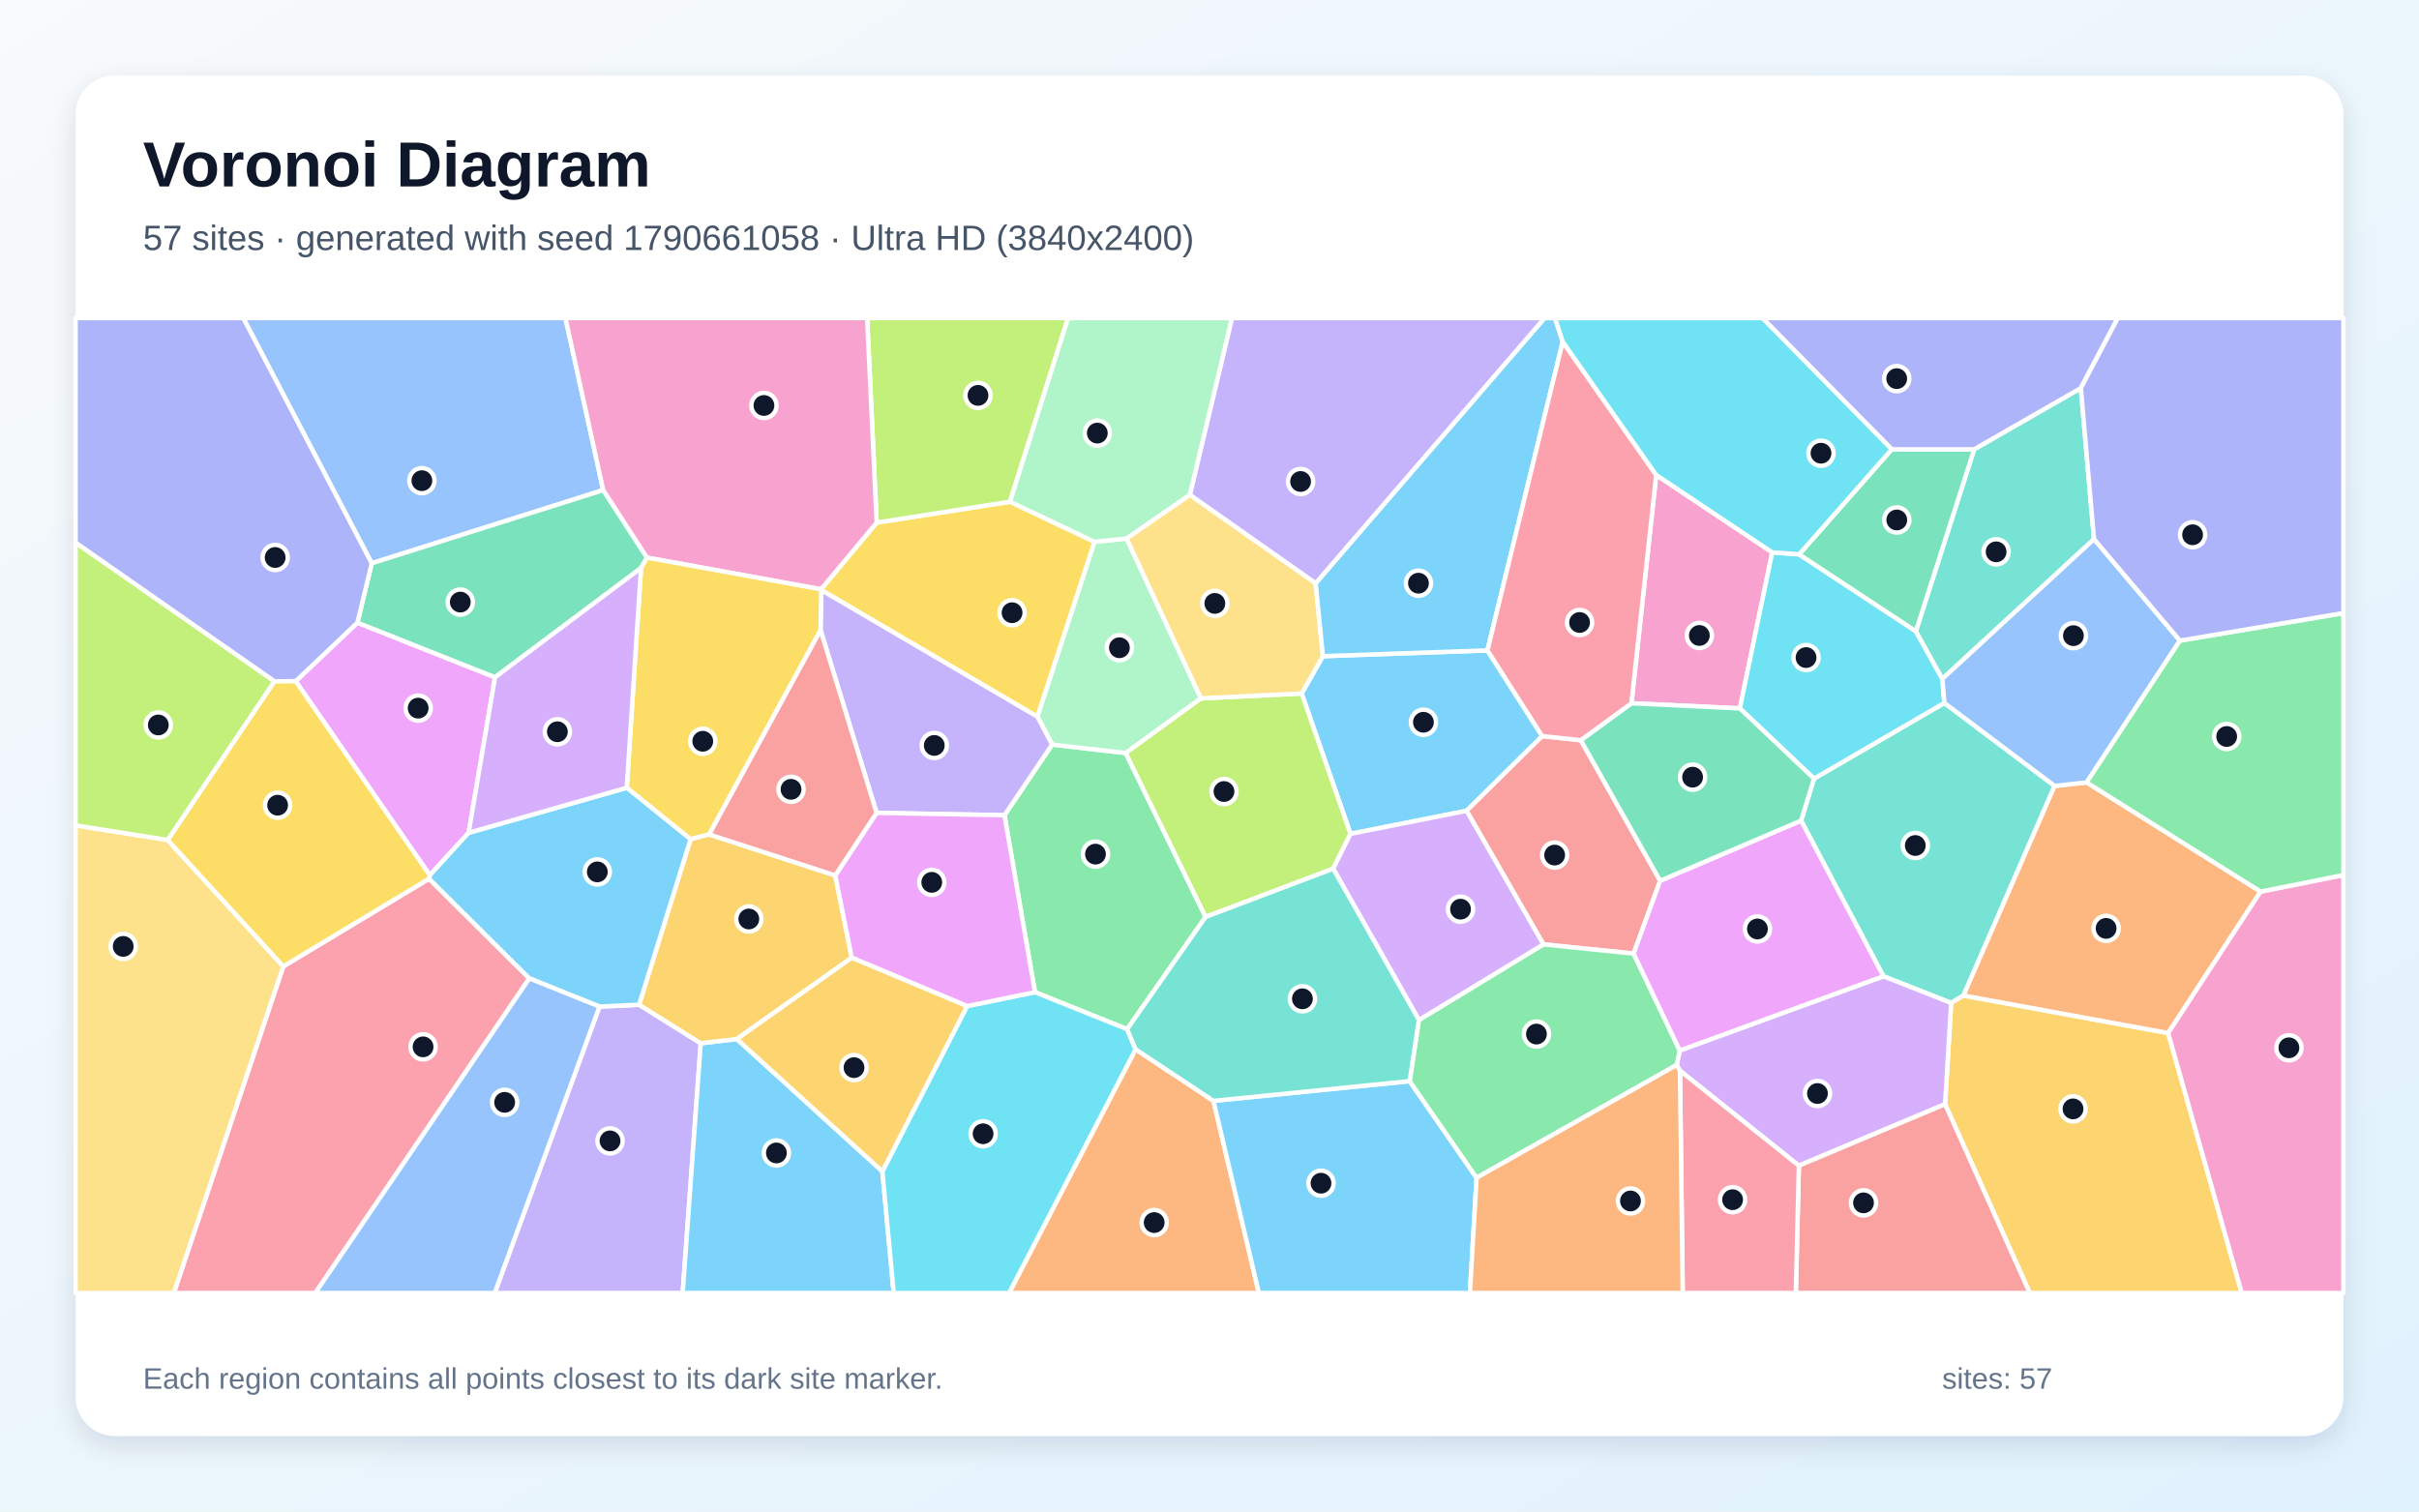
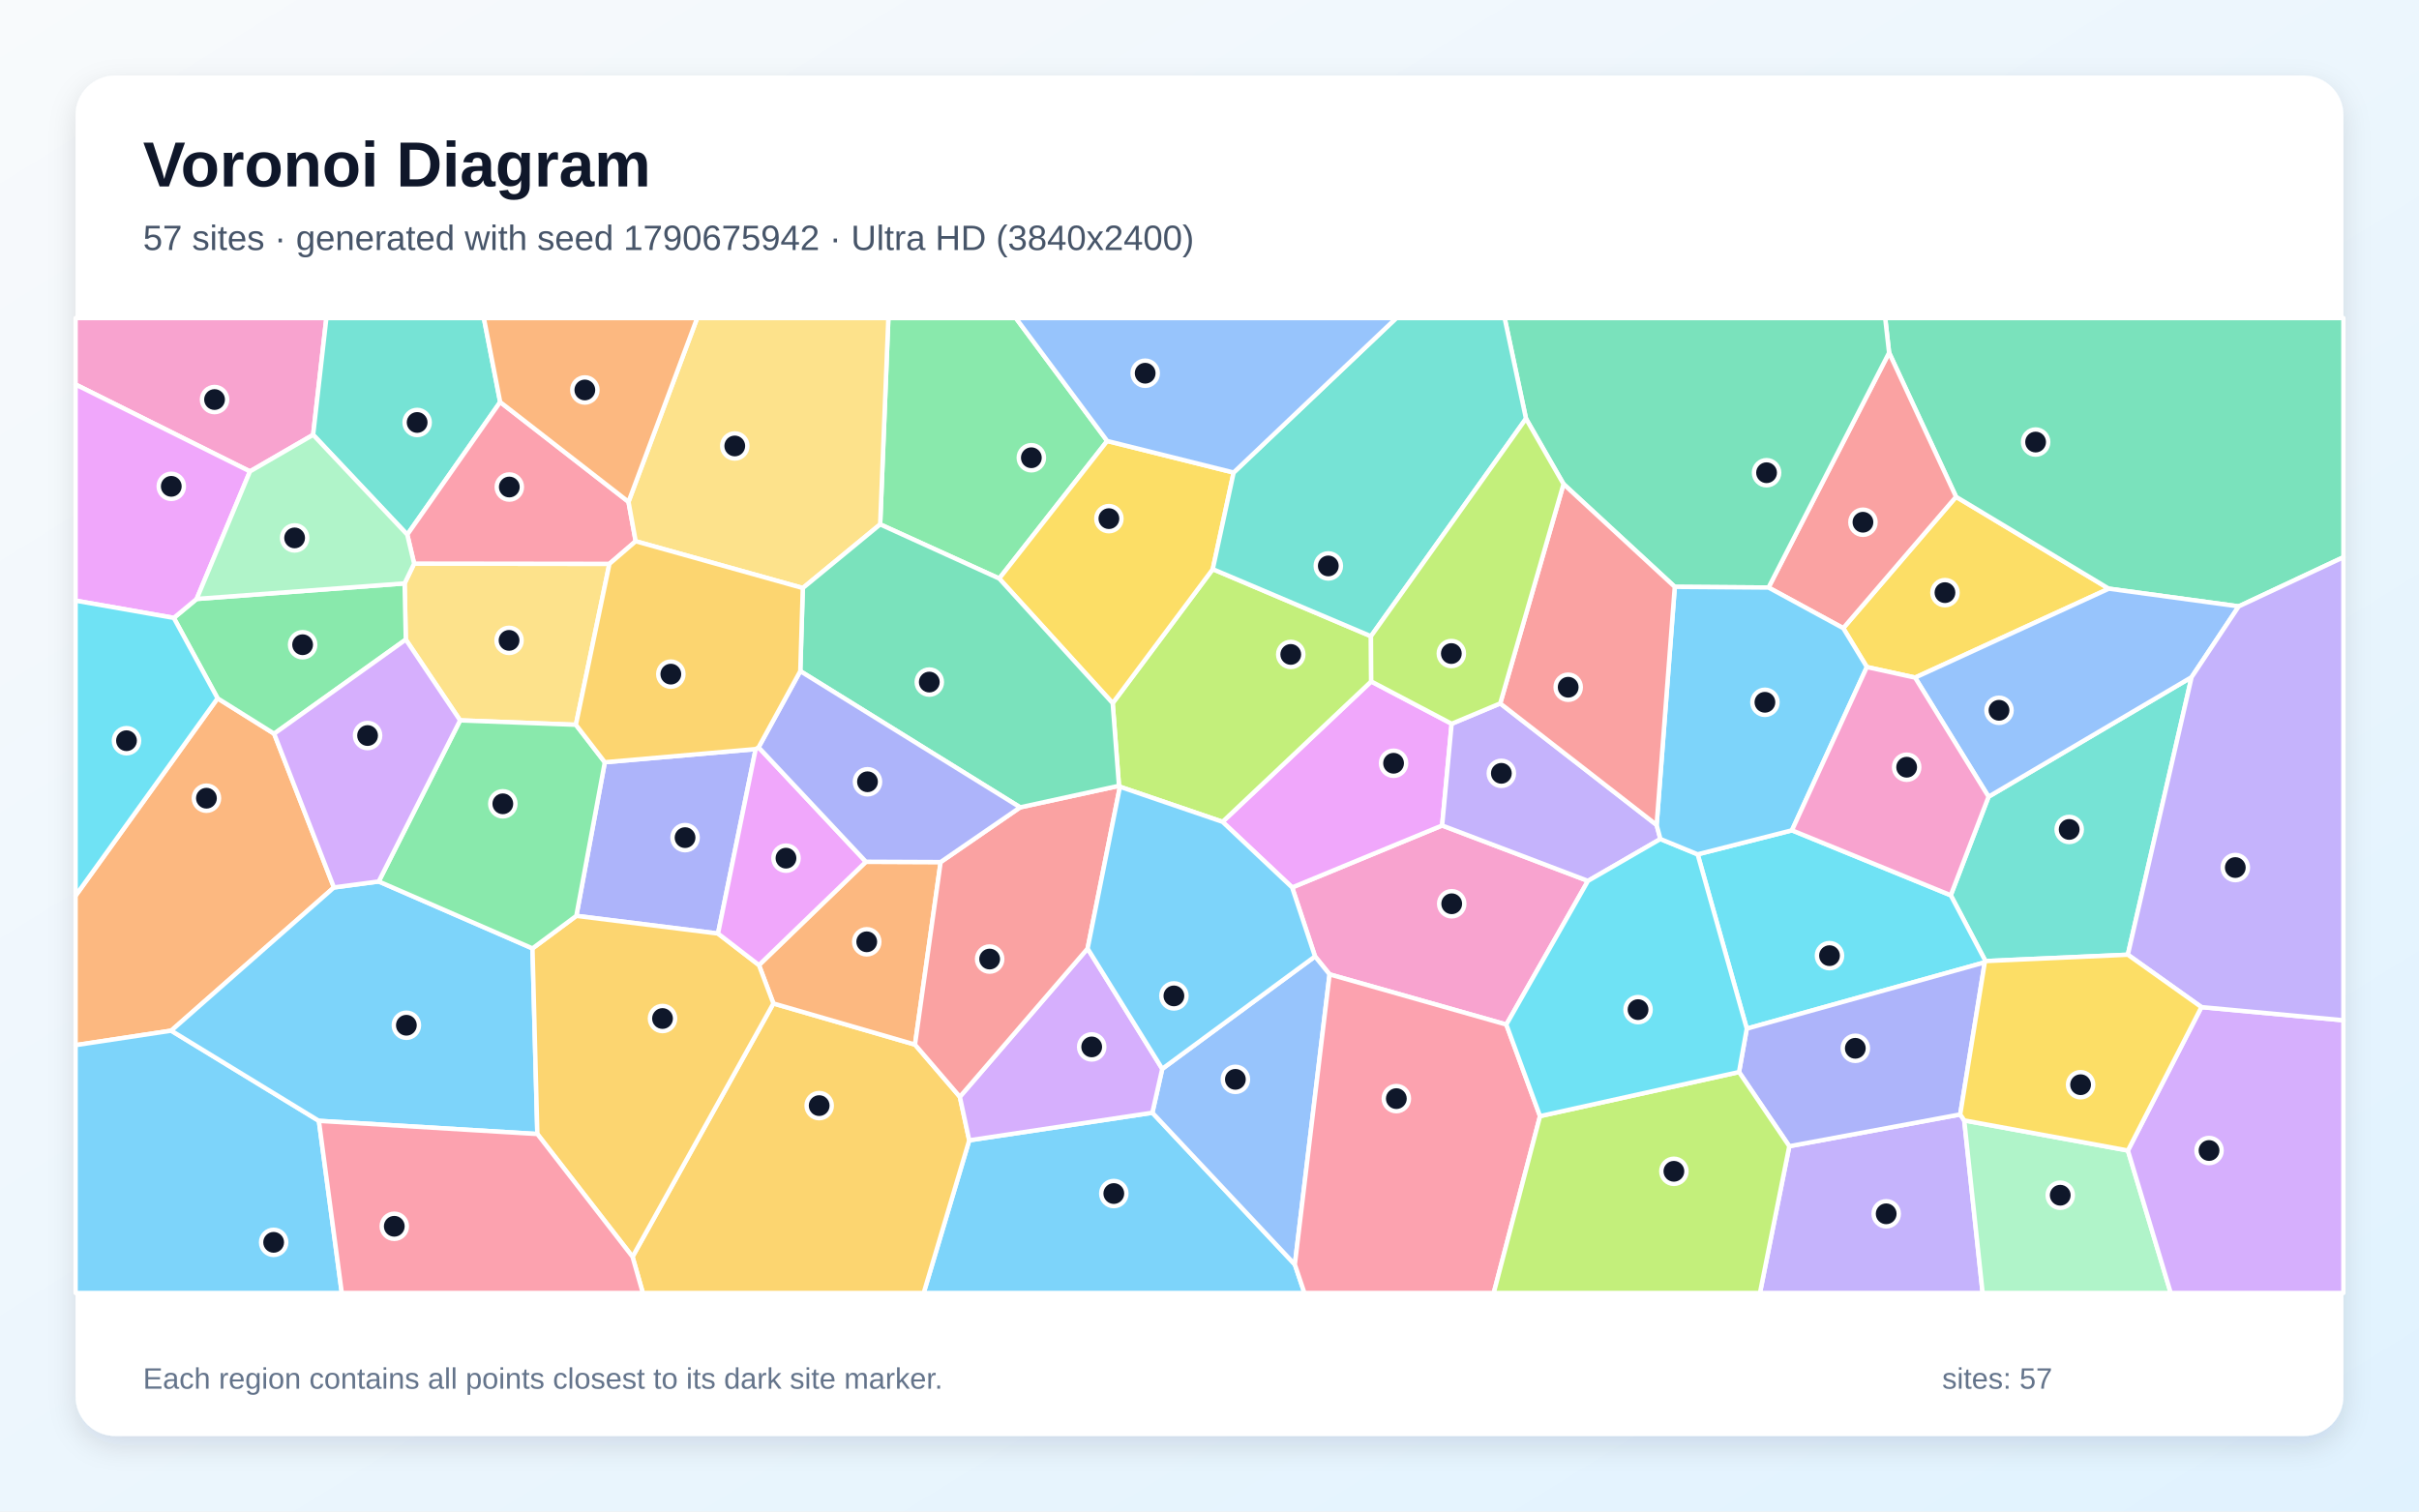
<svg xmlns="http://www.w3.org/2000/svg" width="3840" height="2400" viewBox="0 0 3840 2400" role="img" aria-labelledby="title description">
  <defs>
    <linearGradient id="background" x1="0" y1="0" x2="1" y2="1">
      <stop stop-color="#F8FAFC" />
      <stop offset="1" stop-color="#E0F2FE" />
    </linearGradient>
    <filter id="shadow" x="-5%" y="-5%" width="110%" height="110%">
      <feDropShadow dx="0" dy="15" stdDeviation="22" flood-color="#0F172A" flood-opacity=".12" />
    </filter>
  </defs>
  <rect width="3840" height="2400" fill="url(#background)" />
  <rect x="120" y="120" width="3600" height="2160" rx="63" fill="#FFFFFF" filter="url(#shadow)" />
  <g font-family="Arial, sans-serif">
    <text x="227" y="296" font-size="101" font-weight="700" fill="#0F172A">Voronoi Diagram</text>
-     <text x="227" y="397" font-size="56" fill="#475569">57 sites · generated with seed 1790661058 · Ultra HD (3840x2400)</text>
+     <text x="227" y="397" font-size="56" fill="#475569">57 sites · generated with seed 1790675942 · Ultra HD (3840x2400)</text>
  </g>
  <g stroke="#FFFFFF" stroke-width="7" stroke-linejoin="round">
-     <polygon points="2448.2,1168.8 2328.1,1287.4 2143.8,1324.0 2066.3,1101.1 2100.0,1041.9 2361.2,1032.7" fill="#38BDF8" fill-opacity="0.65" />
-     <polygon points="951.6,1598.3 1014.5,1595.3 1112.4,1656.5 1083.7,2053.0 785.3,2053.0" fill="#A78BFA" fill-opacity="0.65" />
-     <polygon points="2629.1,754.1 2813.3,877.0 2761.9,1124.8 2589.8,1116.6" fill="#F472B6" fill-opacity="0.65" />
-     <polygon points="1802.7,1666.1 1926.3,1748.0 1998.4,2053.0 1601.8,2053.0" fill="#FB923C" fill-opacity="0.65" />
-     <polygon points="1737.6,860.3 1646.9,1138.1 1303.7,936.9 1303.3,935.7 1391.7,829.8 1603.3,796.6" fill="#FACC15" fill-opacity="0.65" />
-     <polygon points="1913.8,1455.9 1789.2,1634.2 1642.9,1575.4 1594.5,1294.4 1670.2,1182.2 1787.0,1195.7" fill="#4ADE80" fill-opacity="0.65" />
-     <polygon points="3261.6,1247.9 3116.9,1580.7 3097.3,1592.5 2989.8,1550.1 2859.1,1303.0 2879.6,1236.3 3086.5,1116.1" fill="#2DD4BF" fill-opacity="0.65" />
-     <polygon points="957.6,778.2 590.1,894.4 386.1,505.0 897.6,505.0" fill="#60A5FA" fill-opacity="0.65" />
-     <polygon points="743.9,1322.3 682.3,1389.7 469.4,1081.6 567.4,988.6 785.8,1075.4" fill="#E879F9" fill-opacity="0.65" />
-     <polygon points="1027.1,885.4 1017.6,901.9 785.8,1075.4 567.4,988.6 590.1,894.4 957.6,778.2" fill="#34D399" fill-opacity="0.65" />
-     <polygon points="2509.4,1175.3 2635.4,1398.5 2593.2,1514.1 2450.1,1499.5 2328.1,1287.4 2448.2,1168.8" fill="#F87171" fill-opacity="0.65" />
-     <polygon points="590.1,894.4 567.4,988.6 469.4,1081.6 435.5,1081.9 120.0,861.8 120.0,505.0 386.1,505.0" fill="#818CF8" fill-opacity="0.65" />
-     <polygon points="3087.7,1753.2 3097.3,1592.5 3116.9,1580.7 3441.8,1640.3 3558.6,2053.0 3222.1,2053.0" fill="#FBBF24" fill-opacity="0.65" />
-     <polygon points="1603.3,796.6 1391.7,829.8 1376.5,505.0 1695.5,505.0" fill="#A3E635" fill-opacity="0.65" />
-     <polygon points="2855.6,1850.9 2666.8,1700.0 2661.6,1691.0 2666.5,1668.0 2989.8,1550.1 3097.3,1592.5 3087.7,1753.2" fill="#C084FC" fill-opacity="0.65" />
-     <polygon points="449.7,1534.4 681.1,1395.2 840.3,1553.5 500.5,2053.0 275.9,2053.0" fill="#FB7185" fill-opacity="0.65" />
-     <polygon points="2856.0,880.2 3041.3,1002.3 3083.4,1077.9 3086.5,1116.1 2879.6,1236.3 2761.9,1124.8 2813.3,877.0" fill="#22D3EE" fill-opacity="0.65" />
-     <polygon points="1906.4,1108.9 1787.0,1195.7 1670.2,1182.2 1646.9,1138.1 1737.6,860.3 1788.5,855.1" fill="#86EFAC" fill-opacity="0.65" />
-     <polygon points="120.0,1310.5 266.1,1333.7 449.7,1534.4 275.9,2053.0 120.0,2053.0" fill="#FCD34D" fill-opacity="0.65" />
-     <polygon points="1112.4,1656.5 1169.7,1649.8 1400.7,1859.9 1418.7,2053.0 1083.7,2053.0" fill="#38BDF8" fill-opacity="0.65" />
-     <polygon points="1926.3,1748.0 2237.7,1716.6 2344.0,1870.1 2333.4,2053.0 1998.4,2053.0" fill="#38BDF8" fill-opacity="0.65" />
-     <polygon points="1670.2,1182.2 1594.5,1294.4 1391.5,1290.7 1302.6,1000.6 1303.7,936.9 1646.9,1138.1" fill="#A78BFA" fill-opacity="0.65" />
-     <polygon points="1391.7,829.8 1303.3,935.7 1027.1,885.4 957.6,778.2 897.6,505.0 1376.5,505.0" fill="#F472B6" fill-opacity="0.65" />
-     <polygon points="3588.5,1415.7 3441.8,1640.3 3116.9,1580.7 3261.6,1247.9 3312.4,1242.3" fill="#FB923C" fill-opacity="0.65" />
-     <polygon points="1125.8,1324.9 1096.2,1332.6 994.9,1250.8 1017.6,901.9 1027.1,885.4 1303.3,935.7 1303.7,936.9 1302.6,1000.6" fill="#FACC15" fill-opacity="0.65" />
-     <polygon points="2344.0,1870.1 2237.7,1716.6 2252.4,1619.5 2450.1,1499.5 2593.2,1514.1 2666.5,1668.0 2661.6,1691.0" fill="#4ADE80" fill-opacity="0.65" />
-     <polygon points="3324.1,856.0 3083.4,1077.9 3041.3,1002.3 3133.9,713.4 3303.2,616.2" fill="#2DD4BF" fill-opacity="0.65" />
-     <polygon points="3460.5,1017.2 3312.4,1242.3 3261.6,1247.9 3086.5,1116.1 3083.4,1077.9 3324.1,856.0" fill="#60A5FA" fill-opacity="0.65" />
-     <polygon points="2666.5,1668.0 2593.2,1514.1 2635.4,1398.5 2859.1,1303.0 2989.8,1550.1" fill="#E879F9" fill-opacity="0.65" />
-     <polygon points="3003.0,713.4 3133.9,713.4 3041.3,1002.3 2856.0,880.2" fill="#34D399" fill-opacity="0.65" />
-     <polygon points="2855.6,1850.9 3087.7,1753.2 3222.1,2053.0 2850.8,2053.0" fill="#F87171" fill-opacity="0.65" />
-     <polygon points="3303.2,616.2 3133.9,713.4 3003.0,713.4 2797.7,505.0 3361.9,505.0" fill="#818CF8" fill-opacity="0.65" />
-     <polygon points="1096.2,1332.6 1125.8,1324.9 1325.9,1390.0 1352.1,1520.7 1169.7,1649.8 1112.4,1656.5 1014.5,1595.3" fill="#FBBF24" fill-opacity="0.65" />
-     <polygon points="2116.3,1379.3 1913.8,1455.9 1787.0,1195.7 1906.4,1108.9 2066.3,1101.1 2143.8,1324.0" fill="#A3E635" fill-opacity="0.65" />
-     <polygon points="2252.4,1619.5 2116.3,1379.3 2143.8,1324.0 2328.1,1287.4 2450.1,1499.5" fill="#C084FC" fill-opacity="0.65" />
-     <polygon points="2666.8,1700.0 2855.6,1850.9 2850.8,2053.0 2671.2,2053.0" fill="#FB7185" fill-opacity="0.65" />
-     <polygon points="1400.7,1859.9 1535.2,1597.5 1642.9,1575.4 1789.2,1634.2 1802.7,1666.1 1601.8,2053.0 1418.7,2053.0" fill="#22D3EE" fill-opacity="0.65" />
-     <polygon points="1889.0,785.7 1788.5,855.1 1737.6,860.3 1603.3,796.6 1695.5,505.0 1955.9,505.0" fill="#86EFAC" fill-opacity="0.65" />
-     <polygon points="1906.4,1108.9 1788.5,855.1 1889.0,785.7 2088.5,926.0 2100.0,1041.9 2066.3,1101.1" fill="#FCD34D" fill-opacity="0.65" />
-     <polygon points="2480.7,542.6 2361.2,1032.7 2100.0,1041.9 2088.5,926.0 2451.8,505.0 2468.5,505.0" fill="#38BDF8" fill-opacity="0.65" />
-     <polygon points="840.3,1553.5 681.1,1395.2 682.3,1389.7 743.9,1322.3 994.9,1250.8 1096.2,1332.6 1014.5,1595.3 951.6,1598.3" fill="#38BDF8" fill-opacity="0.65" />
-     <polygon points="2088.5,926.0 1889.0,785.7 1955.9,505.0 2451.8,505.0" fill="#A78BFA" fill-opacity="0.65" />
-     <polygon points="3441.8,1640.3 3588.5,1415.7 3720.0,1389.4 3720.0,2053.0 3558.6,2053.0" fill="#F472B6" fill-opacity="0.65" />
-     <polygon points="2344.0,1870.1 2661.6,1691.0 2666.8,1700.0 2671.2,2053.0 2333.4,2053.0" fill="#FB923C" fill-opacity="0.65" />
-     <polygon points="681.1,1395.2 449.7,1534.4 266.1,1333.7 435.5,1081.9 469.4,1081.6 682.3,1389.7" fill="#FACC15" fill-opacity="0.65" />
-     <polygon points="3588.5,1415.7 3312.4,1242.3 3460.5,1017.2 3720.0,973.4 3720.0,1389.4" fill="#4ADE80" fill-opacity="0.65" />
-     <polygon points="2252.4,1619.5 2237.7,1716.6 1926.3,1748.0 1802.7,1666.1 1789.2,1634.2 1913.8,1455.9 2116.3,1379.3" fill="#2DD4BF" fill-opacity="0.65" />
-     <polygon points="840.3,1553.5 951.6,1598.3 785.3,2053.0 500.5,2053.0" fill="#60A5FA" fill-opacity="0.65" />
-     <polygon points="1352.1,1520.7 1325.9,1390.0 1391.5,1290.7 1594.5,1294.4 1642.9,1575.4 1535.2,1597.5" fill="#E879F9" fill-opacity="0.65" />
-     <polygon points="2879.6,1236.3 2859.1,1303.0 2635.4,1398.5 2509.4,1175.3 2589.8,1116.6 2761.9,1124.8" fill="#34D399" fill-opacity="0.65" />
-     <polygon points="1325.9,1390.0 1125.8,1324.9 1302.6,1000.6 1391.5,1290.7" fill="#F87171" fill-opacity="0.65" />
-     <polygon points="3460.5,1017.2 3324.1,856.0 3303.2,616.2 3361.9,505.0 3720.0,505.0 3720.0,973.4" fill="#818CF8" fill-opacity="0.65" />
-     <polygon points="1535.2,1597.5 1400.7,1859.9 1169.7,1649.8 1352.1,1520.7" fill="#FBBF24" fill-opacity="0.65" />
-     <polygon points="435.5,1081.9 266.1,1333.7 120.0,1310.5 120.0,861.8" fill="#A3E635" fill-opacity="0.65" />
-     <polygon points="743.9,1322.3 785.8,1075.4 1017.6,901.9 994.9,1250.8" fill="#C084FC" fill-opacity="0.65" />
-     <polygon points="2629.1,754.1 2589.8,1116.6 2509.4,1175.3 2448.2,1168.8 2361.2,1032.7 2480.7,542.6" fill="#FB7185" fill-opacity="0.65" />
-     <polygon points="3003.0,713.4 2856.0,880.2 2813.3,877.0 2629.1,754.1 2480.7,542.6 2468.5,505.0 2797.7,505.0" fill="#22D3EE" fill-opacity="0.65" />
+     <polygon points="1538.6,1810.6 1829.3,1766.8 2055.5,2007.8 2070.7,2053.0 1466.3,2053.0" fill="#38BDF8" fill-opacity="0.65" />
+     <polygon points="2840.4,1820.0 3111.7,1769.5 3118.1,1779.0 3147.3,2053.0 2793.8,2053.0" fill="#A78BFA" fill-opacity="0.65" />
+     <polygon points="2520.8,1398.7 2391.2,1626.8 2110.6,1547.1 2087.5,1518.6 2051.2,1409.1 2289.3,1310.7" fill="#F472B6" fill-opacity="0.65" />
+     <polygon points="530.1,1409.1 271.8,1636.5 120.0,1659.5 120.0,1422.2 345.4,1108.8 435.2,1165.0" fill="#FB923C" fill-opacity="0.65" />
+     <polygon points="3040.1,1075.9 2963.5,1059.1 2926.0,997.4 3105.1,788.8 3347.6,934.7" fill="#FACC15" fill-opacity="0.65" />
+     <polygon points="1757.6,700.2 1586.2,918.6 1397.2,832.6 1410.2,505.0 1612.6,505.0" fill="#4ADE80" fill-opacity="0.65" />
+     <polygon points="3377.8,1515.9 3151.8,1526.0 3096.7,1421.5 3156.7,1265.0 3479.0,1075.2" fill="#2DD4BF" fill-opacity="0.65" />
+     <polygon points="2055.5,2007.8 1829.3,1766.8 1845.0,1697.1 2087.5,1518.6 2110.6,1547.1" fill="#60A5FA" fill-opacity="0.65" />
+     <polygon points="1940.7,1304.9 2176.7,1082.0 2304.4,1149.2 2289.3,1310.7 2051.2,1409.1" fill="#E879F9" fill-opacity="0.65" />
+     <polygon points="3553.8,962.8 3347.6,934.7 3105.1,788.8 2998.8,560.0 2992.6,505.0 3720.0,505.0 3720.0,884.8" fill="#34D399" fill-opacity="0.65" />
+     <polygon points="2807.4,932.9 2998.8,560.0 3105.1,788.8 2926.0,997.4" fill="#F87171" fill-opacity="0.65" />
+     <polygon points="1199.6,1189.4 1139.8,1482.3 914.9,1454.2 960.1,1210.3" fill="#818CF8" fill-opacity="0.65" />
+     <polygon points="1004.1,1995.5 1227.7,1593.3 1452.5,1658.6 1523.7,1741.5 1538.6,1810.6 1466.3,2053.0 1020.5,2053.0" fill="#FBBF24" fill-opacity="0.65" />
+     <polygon points="2176.3,1010.2 2176.7,1082.0 1940.7,1304.9 1777.8,1249.2 1776.3,1247.7 1766.3,1116.5 1925.2,903.7" fill="#A3E635" fill-opacity="0.65" />
+     <polygon points="1523.7,1741.5 1726.5,1506.1 1845.0,1697.1 1829.3,1766.8 1538.6,1810.6" fill="#C084FC" fill-opacity="0.65" />
+     <polygon points="2055.5,2007.8 2110.6,1547.1 2391.2,1626.8 2444.7,1772.2 2371.2,2053.0 2070.7,2053.0" fill="#FB7185" fill-opacity="0.65" />
+     <polygon points="2844.6,1318.4 3096.7,1421.5 3151.8,1526.0 3150.7,1528.0 2772.9,1633.3 2694.9,1356.5" fill="#22D3EE" fill-opacity="0.65" />
+     <polygon points="3118.1,1779.0 3377.9,1826.8 3445.9,2053.0 3147.3,2053.0" fill="#86EFAC" fill-opacity="0.65" />
+     <polygon points="914.2,1150.8 730.4,1143.8 644.2,1015.5 642.3,926.3 657.4,894.9 967.4,895.3" fill="#FCD34D" fill-opacity="0.65" />
+     <polygon points="120.0,1659.5 271.8,1636.5 506.2,1779.7 542.6,2053.0 120.0,2053.0" fill="#38BDF8" fill-opacity="0.65" />
+     <polygon points="601.2,1399.6 845.3,1505.9 853.0,1800.6 506.2,1779.7 271.8,1636.5 530.1,1409.1" fill="#38BDF8" fill-opacity="0.65" />
+     <polygon points="2381.5,1116.9 2629.8,1309.9 2635.8,1332.2 2520.8,1398.7 2289.3,1310.7 2304.4,1149.2" fill="#A78BFA" fill-opacity="0.65" />
+     <polygon points="497.1,690.4 396.8,748.5 120.0,610.5 120.0,505.0 518.1,505.0" fill="#F472B6" fill-opacity="0.65" />
+     <polygon points="1374.6,1368.3 1493.2,1368.8 1452.5,1658.6 1227.7,1593.3 1204.8,1532.4" fill="#FB923C" fill-opacity="0.65" />
+     <polygon points="1958.3,750.3 1925.2,903.7 1766.3,1116.5 1586.2,918.6 1757.6,700.2" fill="#FACC15" fill-opacity="0.65" />
+     <polygon points="275.9,981.1 312.2,951.0 642.3,926.3 644.2,1015.5 435.2,1165.0 345.4,1108.8" fill="#4ADE80" fill-opacity="0.65" />
+     <polygon points="794.0,638.4 646.5,848.9 497.1,690.4 518.1,505.0 768.1,505.0" fill="#2DD4BF" fill-opacity="0.65" />
+     <polygon points="3553.8,962.8 3479.0,1075.2 3156.7,1265.0 3040.1,1075.9 3347.6,934.7" fill="#60A5FA" fill-opacity="0.65" />
+     <polygon points="396.8,748.5 312.2,951.0 275.9,981.1 120.0,953.7 120.0,610.5" fill="#E879F9" fill-opacity="0.65" />
+     <polygon points="2998.8,560.0 2807.4,932.9 2658.6,931.8 2482.0,768.6 2422.4,664.7 2388.5,505.0 2992.6,505.0" fill="#34D399" fill-opacity="0.65" />
+     <polygon points="1726.5,1506.1 1523.7,1741.5 1452.5,1658.6 1493.2,1368.8 1619.4,1281.9 1776.3,1247.7 1777.8,1249.2" fill="#F87171" fill-opacity="0.65" />
+     <polygon points="2760.6,1702.2 2772.9,1633.3 3150.7,1528.0 3111.7,1769.5 2840.4,1820.0" fill="#818CF8" fill-opacity="0.65" />
+     <polygon points="853.0,1800.6 845.3,1505.9 914.9,1454.2 1139.8,1482.3 1204.8,1532.4 1227.7,1593.3 1004.1,1995.5" fill="#FBBF24" fill-opacity="0.65" />
+     <polygon points="2444.7,1772.2 2760.6,1702.2 2840.4,1820.0 2793.8,2053.0 2371.2,2053.0" fill="#A3E635" fill-opacity="0.65" />
+     <polygon points="3377.9,1826.8 3494.6,1599.1 3720.0,1620.0 3720.0,2053.0 3445.9,2053.0" fill="#C084FC" fill-opacity="0.65" />
+     <polygon points="997.7,796.8 1009.1,859.4 967.4,895.3 657.4,894.9 646.5,848.9 794.0,638.4" fill="#FB7185" fill-opacity="0.65" />
+     <polygon points="2444.7,1772.2 2391.2,1626.8 2520.8,1398.7 2635.8,1332.2 2694.9,1356.5 2772.9,1633.3 2760.6,1702.2" fill="#22D3EE" fill-opacity="0.65" />
+     <polygon points="646.5,848.9 657.4,894.9 642.3,926.3 312.2,951.0 396.8,748.5 497.1,690.4" fill="#86EFAC" fill-opacity="0.65" />
+     <polygon points="1397.2,832.6 1274.4,933.7 1009.1,859.4 997.7,796.8 1106.7,505.0 1410.2,505.0" fill="#FCD34D" fill-opacity="0.65" />
+     <polygon points="1726.5,1506.1 1777.8,1249.2 1940.7,1304.9 2051.2,1409.1 2087.5,1518.6 1845.0,1697.1" fill="#38BDF8" fill-opacity="0.65" />
+     <polygon points="2635.8,1332.2 2629.8,1309.9 2658.6,931.8 2807.4,932.9 2926.0,997.4 2963.5,1059.1 2844.6,1318.4 2694.9,1356.5" fill="#38BDF8" fill-opacity="0.65" />
+     <polygon points="3494.6,1599.1 3377.8,1515.9 3479.0,1075.2 3553.8,962.8 3720.0,884.8 3720.0,1620.0" fill="#A78BFA" fill-opacity="0.65" />
+     <polygon points="3156.7,1265.0 3096.7,1421.5 2844.6,1318.4 2963.5,1059.1 3040.1,1075.9" fill="#F472B6" fill-opacity="0.65" />
+     <polygon points="997.7,796.8 794.0,638.4 768.1,505.0 1106.7,505.0" fill="#FB923C" fill-opacity="0.65" />
+     <polygon points="3494.6,1599.1 3377.9,1826.8 3118.1,1779.0 3111.7,1769.5 3150.7,1528.0 3151.8,1526.0 3377.8,1515.9" fill="#FACC15" fill-opacity="0.65" />
+     <polygon points="845.3,1505.9 601.2,1399.6 730.4,1143.8 914.2,1150.8 960.1,1210.3 914.9,1454.2" fill="#4ADE80" fill-opacity="0.65" />
+     <polygon points="2422.4,664.7 2176.3,1010.2 1925.2,903.7 1958.3,750.3 2216.5,505.0 2388.5,505.0" fill="#2DD4BF" fill-opacity="0.65" />
+     <polygon points="1958.3,750.3 1757.6,700.2 1612.6,505.0 2216.5,505.0" fill="#60A5FA" fill-opacity="0.65" />
+     <polygon points="1204.2,1186.6 1374.6,1368.3 1204.8,1532.4 1139.8,1482.3 1199.6,1189.4" fill="#E879F9" fill-opacity="0.65" />
+     <polygon points="1619.4,1281.9 1270.4,1065.6 1274.4,933.7 1397.2,832.6 1586.2,918.6 1766.3,1116.5 1776.3,1247.7" fill="#34D399" fill-opacity="0.65" />
+     <polygon points="2482.0,768.6 2658.6,931.8 2629.8,1309.9 2381.5,1116.9" fill="#F87171" fill-opacity="0.65" />
+     <polygon points="1270.4,1065.6 1619.4,1281.9 1493.2,1368.8 1374.6,1368.3 1204.2,1186.6" fill="#818CF8" fill-opacity="0.65" />
+     <polygon points="1270.4,1065.6 1204.2,1186.6 1199.6,1189.4 960.1,1210.3 914.2,1150.8 967.4,895.3 1009.1,859.4 1274.4,933.7" fill="#FBBF24" fill-opacity="0.65" />
+     <polygon points="2422.4,664.7 2482.0,768.6 2381.5,1116.9 2304.4,1149.2 2176.7,1082.0 2176.3,1010.2" fill="#A3E635" fill-opacity="0.65" />
+     <polygon points="644.2,1015.5 730.4,1143.8 601.2,1399.6 530.1,1409.1 435.2,1165.0" fill="#C084FC" fill-opacity="0.65" />
+     <polygon points="506.2,1779.7 853.0,1800.6 1004.1,1995.5 1020.5,2053.0 542.6,2053.0" fill="#FB7185" fill-opacity="0.65" />
+     <polygon points="275.9,981.1 345.4,1108.8 120.0,1422.2 120.0,953.7" fill="#22D3EE" fill-opacity="0.65" />
  </g>
  <g>
-     <circle cx="2259.6" cy="1146.8" r="20" fill="#0F172A" stroke="#FFFFFF" stroke-width="7" />
-     <circle cx="968.4" cy="1811.5" r="20" fill="#0F172A" stroke="#FFFFFF" stroke-width="7" />
-     <circle cx="2697.6" cy="1009.0" r="20" fill="#0F172A" stroke="#FFFFFF" stroke-width="7" />
-     <circle cx="1832.2" cy="1941.2" r="20" fill="#0F172A" stroke="#FFFFFF" stroke-width="7" />
-     <circle cx="1606.6" cy="972.9" r="20" fill="#0F172A" stroke="#FFFFFF" stroke-width="7" />
-     <circle cx="1739.0" cy="1356.2" r="20" fill="#0F172A" stroke="#FFFFFF" stroke-width="7" />
-     <circle cx="3040.4" cy="1342.5" r="20" fill="#0F172A" stroke="#FFFFFF" stroke-width="7" />
-     <circle cx="669.7" cy="763.2" r="20" fill="#0F172A" stroke="#FFFFFF" stroke-width="7" />
-     <circle cx="663.8" cy="1124.4" r="20" fill="#0F172A" stroke="#FFFFFF" stroke-width="7" />
-     <circle cx="730.7" cy="956.0" r="20" fill="#0F172A" stroke="#FFFFFF" stroke-width="7" />
-     <circle cx="2467.9" cy="1357.7" r="20" fill="#0F172A" stroke="#FFFFFF" stroke-width="7" />
-     <circle cx="436.8" cy="885.2" r="20" fill="#0F172A" stroke="#FFFFFF" stroke-width="7" />
-     <circle cx="3290.8" cy="1760.7" r="20" fill="#0F172A" stroke="#FFFFFF" stroke-width="7" />
-     <circle cx="1552.5" cy="627.8" r="20" fill="#0F172A" stroke="#FFFFFF" stroke-width="7" />
-     <circle cx="2885.1" cy="1736.3" r="20" fill="#0F172A" stroke="#FFFFFF" stroke-width="7" />
-     <circle cx="671.6" cy="1662.2" r="20" fill="#0F172A" stroke="#FFFFFF" stroke-width="7" />
-     <circle cx="2867.0" cy="1044.1" r="20" fill="#0F172A" stroke="#FFFFFF" stroke-width="7" />
-     <circle cx="1777.0" cy="1028.5" r="20" fill="#0F172A" stroke="#FFFFFF" stroke-width="7" />
-     <circle cx="195.6" cy="1502.7" r="20" fill="#0F172A" stroke="#FFFFFF" stroke-width="7" />
-     <circle cx="1232.5" cy="1830.7" r="20" fill="#0F172A" stroke="#FFFFFF" stroke-width="7" />
-     <circle cx="2097.0" cy="1878.7" r="20" fill="#0F172A" stroke="#FFFFFF" stroke-width="7" />
-     <circle cx="1483.1" cy="1183.6" r="20" fill="#0F172A" stroke="#FFFFFF" stroke-width="7" />
-     <circle cx="1212.7" cy="643.8" r="20" fill="#0F172A" stroke="#FFFFFF" stroke-width="7" />
-     <circle cx="3343.3" cy="1474.1" r="20" fill="#0F172A" stroke="#FFFFFF" stroke-width="7" />
-     <circle cx="1115.6" cy="1177.0" r="20" fill="#0F172A" stroke="#FFFFFF" stroke-width="7" />
-     <circle cx="2439.0" cy="1641.9" r="20" fill="#0F172A" stroke="#FFFFFF" stroke-width="7" />
-     <circle cx="3168.7" cy="876.2" r="20" fill="#0F172A" stroke="#FFFFFF" stroke-width="7" />
-     <circle cx="3291.4" cy="1009.3" r="20" fill="#0F172A" stroke="#FFFFFF" stroke-width="7" />
-     <circle cx="2789.8" cy="1475.0" r="20" fill="#0F172A" stroke="#FFFFFF" stroke-width="7" />
-     <circle cx="3011.0" cy="825.6" r="20" fill="#0F172A" stroke="#FFFFFF" stroke-width="7" />
-     <circle cx="2958.2" cy="1909.9" r="20" fill="#0F172A" stroke="#FFFFFF" stroke-width="7" />
-     <circle cx="3010.9" cy="601.2" r="20" fill="#0F172A" stroke="#FFFFFF" stroke-width="7" />
-     <circle cx="1188.7" cy="1459.2" r="20" fill="#0F172A" stroke="#FFFFFF" stroke-width="7" />
-     <circle cx="1943.0" cy="1256.8" r="20" fill="#0F172A" stroke="#FFFFFF" stroke-width="7" />
-     <circle cx="2318.5" cy="1443.6" r="20" fill="#0F172A" stroke="#FFFFFF" stroke-width="7" />
-     <circle cx="2750.4" cy="1904.9" r="20" fill="#0F172A" stroke="#FFFFFF" stroke-width="7" />
-     <circle cx="1560.6" cy="1800.2" r="20" fill="#0F172A" stroke="#FFFFFF" stroke-width="7" />
-     <circle cx="1741.9" cy="687.7" r="20" fill="#0F172A" stroke="#FFFFFF" stroke-width="7" />
-     <circle cx="1928.5" cy="958.1" r="20" fill="#0F172A" stroke="#FFFFFF" stroke-width="7" />
-     <circle cx="2251.7" cy="926.0" r="20" fill="#0F172A" stroke="#FFFFFF" stroke-width="7" />
-     <circle cx="948.2" cy="1384.4" r="20" fill="#0F172A" stroke="#FFFFFF" stroke-width="7" />
-     <circle cx="2064.6" cy="764.5" r="20" fill="#0F172A" stroke="#FFFFFF" stroke-width="7" />
-     <circle cx="3633.5" cy="1663.7" r="20" fill="#0F172A" stroke="#FFFFFF" stroke-width="7" />
-     <circle cx="2588.3" cy="1906.9" r="20" fill="#0F172A" stroke="#FFFFFF" stroke-width="7" />
-     <circle cx="440.7" cy="1278.5" r="20" fill="#0F172A" stroke="#FFFFFF" stroke-width="7" />
-     <circle cx="3534.7" cy="1169.4" r="20" fill="#0F172A" stroke="#FFFFFF" stroke-width="7" />
-     <circle cx="2067.5" cy="1585.9" r="20" fill="#0F172A" stroke="#FFFFFF" stroke-width="7" />
-     <circle cx="801.1" cy="1750.3" r="20" fill="#0F172A" stroke="#FFFFFF" stroke-width="7" />
-     <circle cx="1479.1" cy="1401.0" r="20" fill="#0F172A" stroke="#FFFFFF" stroke-width="7" />
-     <circle cx="2686.9" cy="1234.0" r="20" fill="#0F172A" stroke="#FFFFFF" stroke-width="7" />
-     <circle cx="1255.7" cy="1253.3" r="20" fill="#0F172A" stroke="#FFFFFF" stroke-width="7" />
-     <circle cx="3480.6" cy="849.1" r="20" fill="#0F172A" stroke="#FFFFFF" stroke-width="7" />
-     <circle cx="1355.7" cy="1695.2" r="20" fill="#0F172A" stroke="#FFFFFF" stroke-width="7" />
-     <circle cx="251.3" cy="1151.1" r="20" fill="#0F172A" stroke="#FFFFFF" stroke-width="7" />
-     <circle cx="884.8" cy="1161.9" r="20" fill="#0F172A" stroke="#FFFFFF" stroke-width="7" />
-     <circle cx="2507.5" cy="988.4" r="20" fill="#0F172A" stroke="#FFFFFF" stroke-width="7" />
-     <circle cx="2890.7" cy="719.6" r="20" fill="#0F172A" stroke="#FFFFFF" stroke-width="7" />
+     <circle cx="1768.1" cy="1895.1" r="20" fill="#0F172A" stroke="#FFFFFF" stroke-width="7" />
+     <circle cx="2994.2" cy="1927.3" r="20" fill="#0F172A" stroke="#FFFFFF" stroke-width="7" />
+     <circle cx="2304.5" cy="1435.0" r="20" fill="#0F172A" stroke="#FFFFFF" stroke-width="7" />
+     <circle cx="327.7" cy="1267.4" r="20" fill="#0F172A" stroke="#FFFFFF" stroke-width="7" />
+     <circle cx="3087.5" cy="941.0" r="20" fill="#0F172A" stroke="#FFFFFF" stroke-width="7" />
+     <circle cx="1637.2" cy="726.8" r="20" fill="#0F172A" stroke="#FFFFFF" stroke-width="7" />
+     <circle cx="3284.7" cy="1317.0" r="20" fill="#0F172A" stroke="#FFFFFF" stroke-width="7" />
+     <circle cx="1961.1" cy="1713.8" r="20" fill="#0F172A" stroke="#FFFFFF" stroke-width="7" />
+     <circle cx="2212.2" cy="1211.9" r="20" fill="#0F172A" stroke="#FFFFFF" stroke-width="7" />
+     <circle cx="3231.4" cy="701.9" r="20" fill="#0F172A" stroke="#FFFFFF" stroke-width="7" />
+     <circle cx="2957.3" cy="829.2" r="20" fill="#0F172A" stroke="#FFFFFF" stroke-width="7" />
+     <circle cx="1087.5" cy="1330.0" r="20" fill="#0F172A" stroke="#FFFFFF" stroke-width="7" />
+     <circle cx="1300.4" cy="1755.5" r="20" fill="#0F172A" stroke="#FFFFFF" stroke-width="7" />
+     <circle cx="2049.0" cy="1039.1" r="20" fill="#0F172A" stroke="#FFFFFF" stroke-width="7" />
+     <circle cx="1733.0" cy="1662.3" r="20" fill="#0F172A" stroke="#FFFFFF" stroke-width="7" />
+     <circle cx="2216.6" cy="1744.4" r="20" fill="#0F172A" stroke="#FFFFFF" stroke-width="7" />
+     <circle cx="2904.2" cy="1517.4" r="20" fill="#0F172A" stroke="#FFFFFF" stroke-width="7" />
+     <circle cx="3270.5" cy="1897.8" r="20" fill="#0F172A" stroke="#FFFFFF" stroke-width="7" />
+     <circle cx="808.1" cy="1016.8" r="20" fill="#0F172A" stroke="#FFFFFF" stroke-width="7" />
+     <circle cx="434.4" cy="1972.6" r="20" fill="#0F172A" stroke="#FFFFFF" stroke-width="7" />
+     <circle cx="645.1" cy="1627.9" r="20" fill="#0F172A" stroke="#FFFFFF" stroke-width="7" />
+     <circle cx="2383.3" cy="1227.9" r="20" fill="#0F172A" stroke="#FFFFFF" stroke-width="7" />
+     <circle cx="340.6" cy="634.4" r="20" fill="#0F172A" stroke="#FFFFFF" stroke-width="7" />
+     <circle cx="1375.9" cy="1495.4" r="20" fill="#0F172A" stroke="#FFFFFF" stroke-width="7" />
+     <circle cx="1760.3" cy="823.5" r="20" fill="#0F172A" stroke="#FFFFFF" stroke-width="7" />
+     <circle cx="480.4" cy="1023.7" r="20" fill="#0F172A" stroke="#FFFFFF" stroke-width="7" />
+     <circle cx="662.2" cy="670.8" r="20" fill="#0F172A" stroke="#FFFFFF" stroke-width="7" />
+     <circle cx="3173.3" cy="1127.8" r="20" fill="#0F172A" stroke="#FFFFFF" stroke-width="7" />
+     <circle cx="271.9" cy="772.2" r="20" fill="#0F172A" stroke="#FFFFFF" stroke-width="7" />
+     <circle cx="2804.3" cy="750.6" r="20" fill="#0F172A" stroke="#FFFFFF" stroke-width="7" />
+     <circle cx="1571.0" cy="1522.8" r="20" fill="#0F172A" stroke="#FFFFFF" stroke-width="7" />
+     <circle cx="2945.2" cy="1664.5" r="20" fill="#0F172A" stroke="#FFFFFF" stroke-width="7" />
+     <circle cx="1051.7" cy="1617.2" r="20" fill="#0F172A" stroke="#FFFFFF" stroke-width="7" />
+     <circle cx="2657.2" cy="1859.8" r="20" fill="#0F172A" stroke="#FFFFFF" stroke-width="7" />
+     <circle cx="3506.7" cy="1826.8" r="20" fill="#0F172A" stroke="#FFFFFF" stroke-width="7" />
+     <circle cx="808.5" cy="773.3" r="20" fill="#0F172A" stroke="#FFFFFF" stroke-width="7" />
+     <circle cx="2600.3" cy="1603.1" r="20" fill="#0F172A" stroke="#FFFFFF" stroke-width="7" />
+     <circle cx="467.7" cy="854.1" r="20" fill="#0F172A" stroke="#FFFFFF" stroke-width="7" />
+     <circle cx="1166.4" cy="708.1" r="20" fill="#0F172A" stroke="#FFFFFF" stroke-width="7" />
+     <circle cx="1863.5" cy="1581.3" r="20" fill="#0F172A" stroke="#FFFFFF" stroke-width="7" />
+     <circle cx="2801.7" cy="1115.1" r="20" fill="#0F172A" stroke="#FFFFFF" stroke-width="7" />
+     <circle cx="3548.4" cy="1377.5" r="20" fill="#0F172A" stroke="#FFFFFF" stroke-width="7" />
+     <circle cx="3026.7" cy="1218.2" r="20" fill="#0F172A" stroke="#FFFFFF" stroke-width="7" />
+     <circle cx="928.4" cy="619.2" r="20" fill="#0F172A" stroke="#FFFFFF" stroke-width="7" />
+     <circle cx="3302.8" cy="1722.3" r="20" fill="#0F172A" stroke="#FFFFFF" stroke-width="7" />
+     <circle cx="798.2" cy="1276.3" r="20" fill="#0F172A" stroke="#FFFFFF" stroke-width="7" />
+     <circle cx="2108.6" cy="898.6" r="20" fill="#0F172A" stroke="#FFFFFF" stroke-width="7" />
+     <circle cx="1817.9" cy="592.6" r="20" fill="#0F172A" stroke="#FFFFFF" stroke-width="7" />
+     <circle cx="1247.7" cy="1362.6" r="20" fill="#0F172A" stroke="#FFFFFF" stroke-width="7" />
+     <circle cx="1475.2" cy="1083.0" r="20" fill="#0F172A" stroke="#FFFFFF" stroke-width="7" />
+     <circle cx="2489.4" cy="1091.2" r="20" fill="#0F172A" stroke="#FFFFFF" stroke-width="7" />
+     <circle cx="1377.1" cy="1241.3" r="20" fill="#0F172A" stroke="#FFFFFF" stroke-width="7" />
+     <circle cx="1064.9" cy="1070.4" r="20" fill="#0F172A" stroke="#FFFFFF" stroke-width="7" />
+     <circle cx="2303.9" cy="1037.7" r="20" fill="#0F172A" stroke="#FFFFFF" stroke-width="7" />
+     <circle cx="583.5" cy="1167.9" r="20" fill="#0F172A" stroke="#FFFFFF" stroke-width="7" />
+     <circle cx="625.9" cy="1947.1" r="20" fill="#0F172A" stroke="#FFFFFF" stroke-width="7" />
+     <circle cx="200.8" cy="1176.1" r="20" fill="#0F172A" stroke="#FFFFFF" stroke-width="7" />
  </g>
  <g font-family="Arial, sans-serif" font-size="47" fill="#64748B">
    <text x="227" y="2205">Each region contains all points closest to its dark site marker.</text>
    <text x="3083" y="2205">sites: 57</text>
  </g>
</svg>
